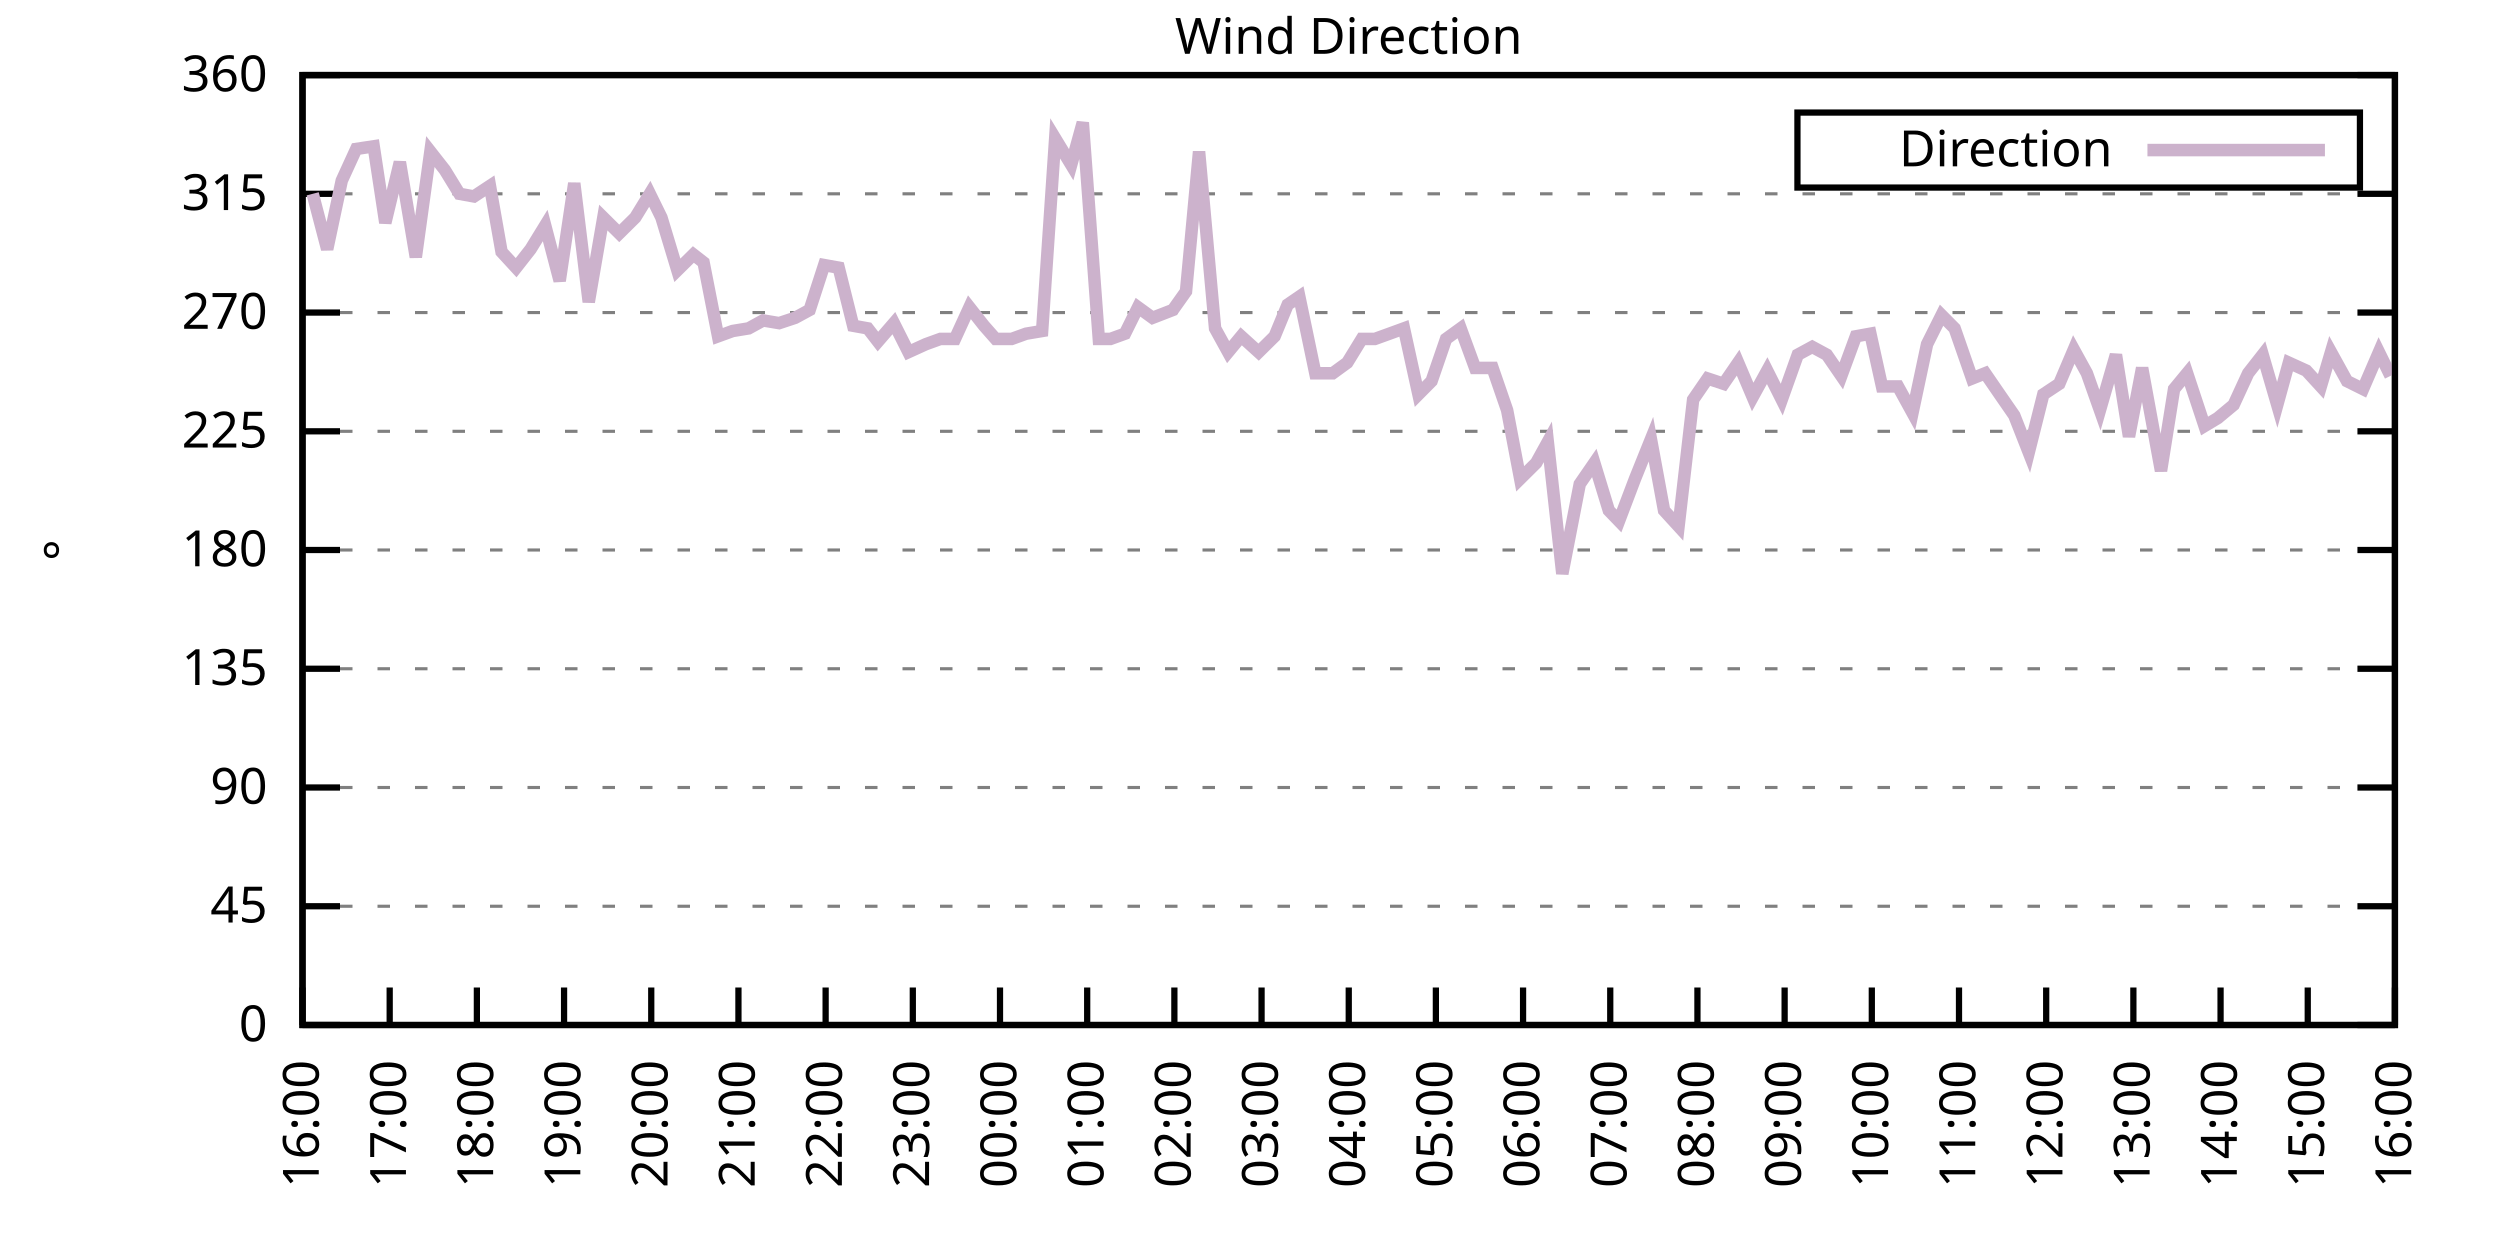
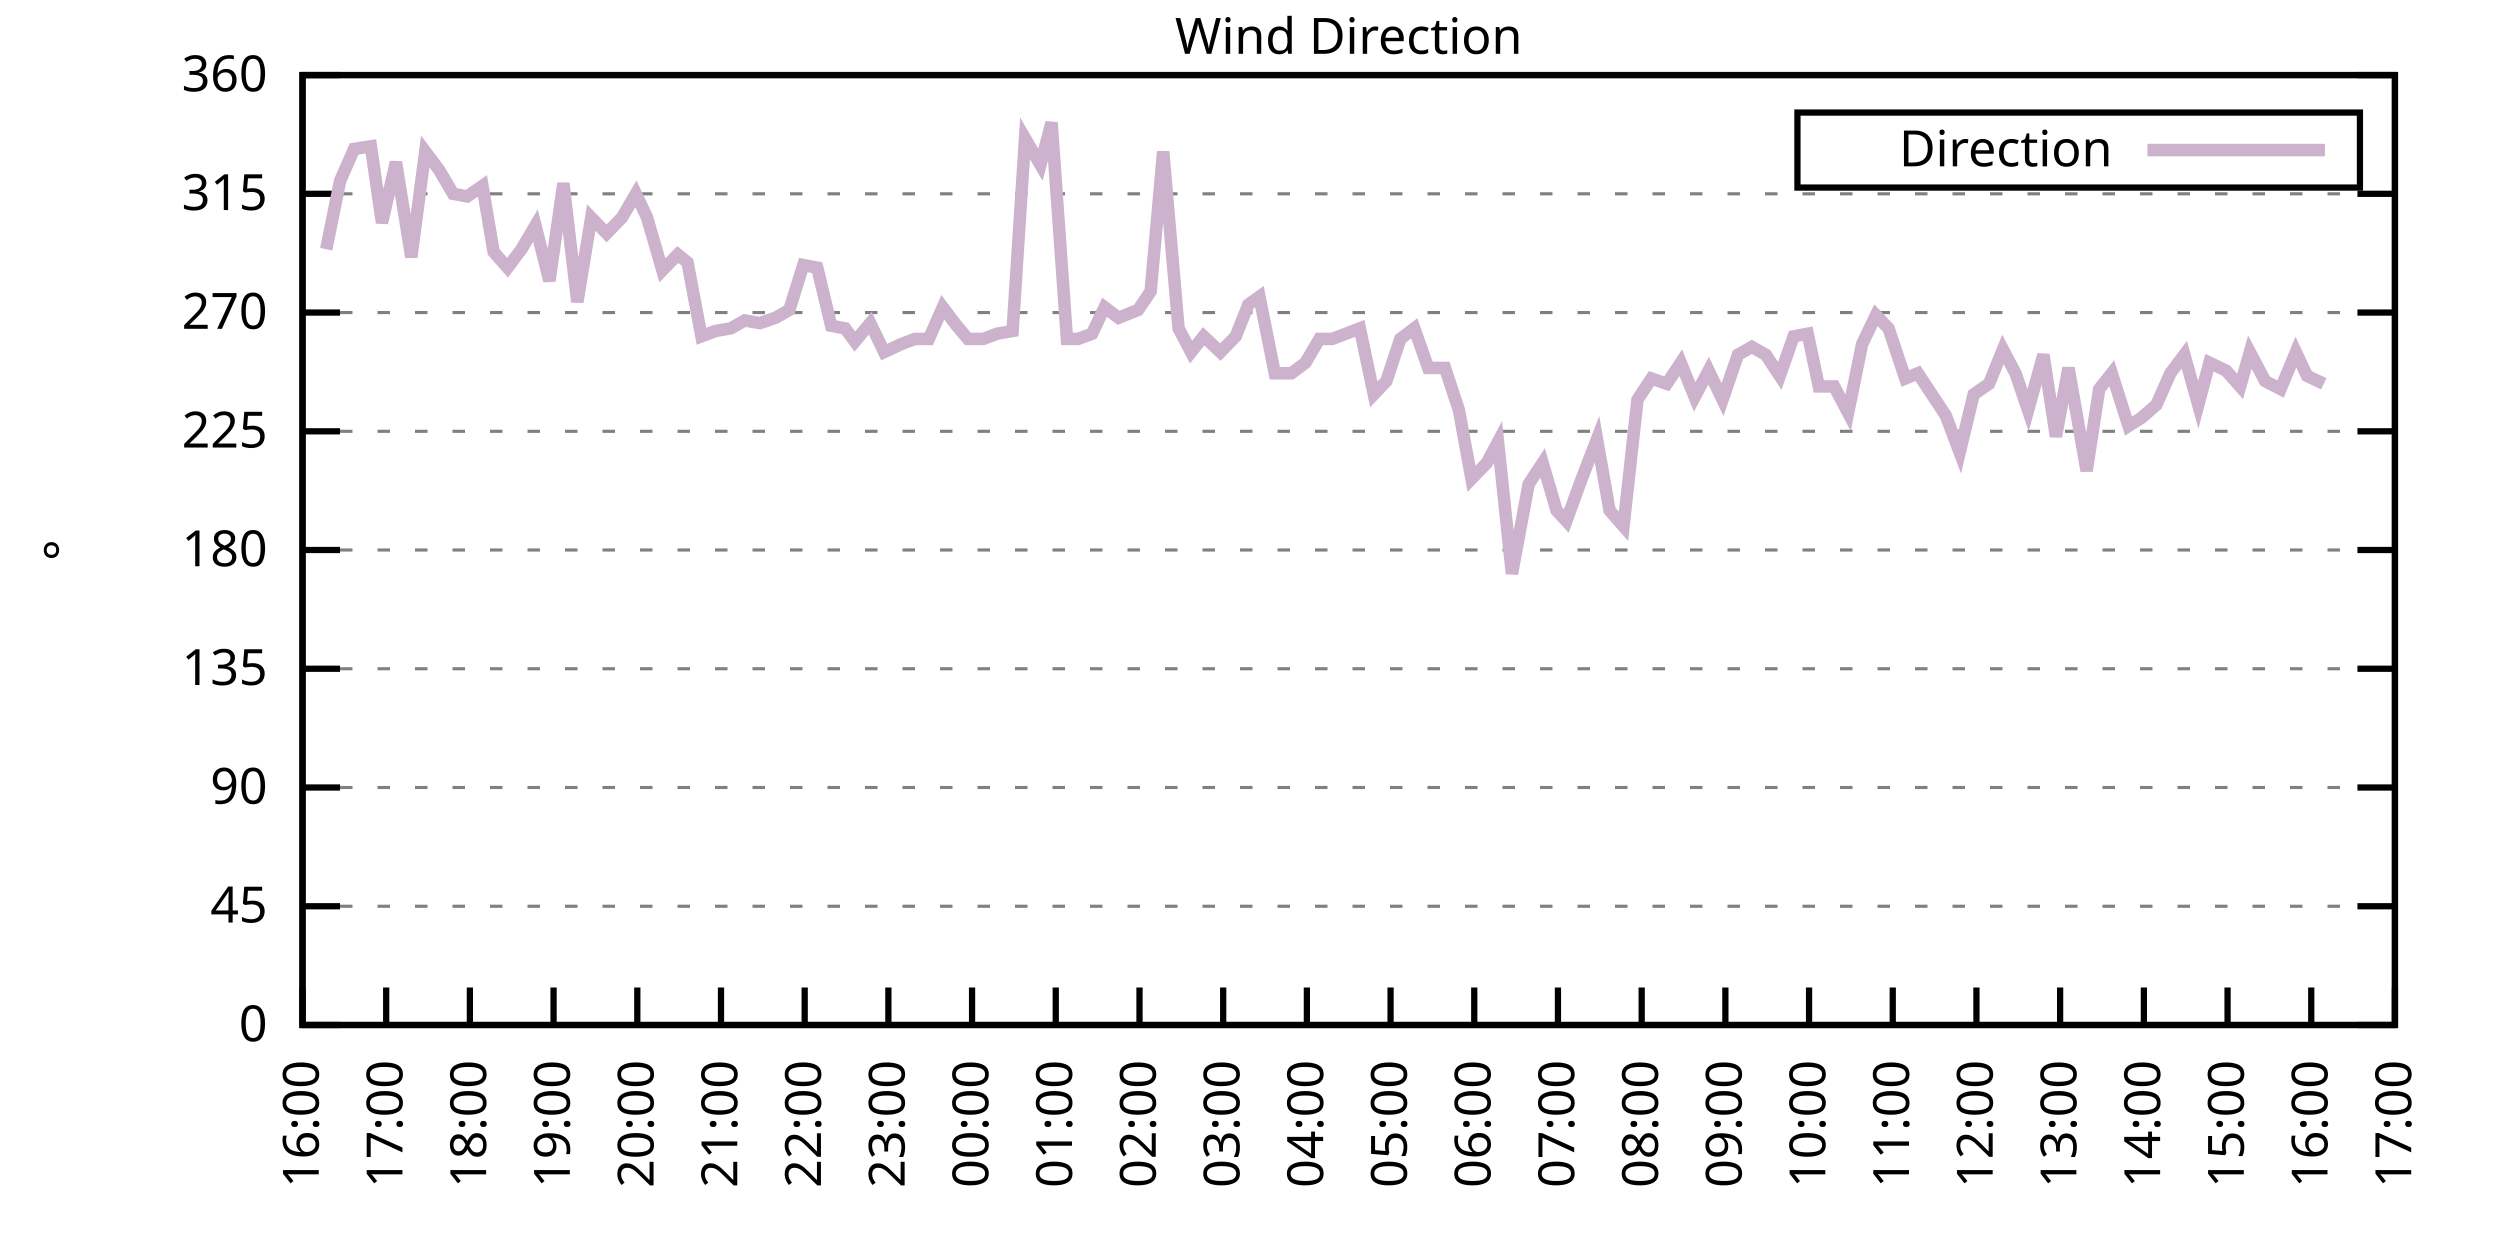
<svg xmlns="http://www.w3.org/2000/svg" xmlns:xlink="http://www.w3.org/1999/xlink" width="400" height="200" viewBox="0 0 400 200">
  <g id="gnuplot_canvas">
    <rect x="0" y="0" width="400" height="200" fill="none" />
    <defs>
      <circle id="gpDot" r="0.5" stroke-width="0.5" stroke="currentColor" />
      <path id="gpPt0" stroke-width="0.333" stroke="currentColor" d="M-1,0 h2 M0,-1 v2" />
      <path id="gpPt1" stroke-width="0.333" stroke="currentColor" d="M-1,-1 L1,1 M1,-1 L-1,1" />
      <path id="gpPt2" stroke-width="0.333" stroke="currentColor" d="M-1,0 L1,0 M0,-1 L0,1 M-1,-1 L1,1 M-1,1 L1,-1" />
      <rect id="gpPt3" stroke-width="0.333" stroke="currentColor" x="-1" y="-1" width="2" height="2" />
      <rect id="gpPt4" stroke-width="0.333" stroke="currentColor" fill="currentColor" x="-1" y="-1" width="2" height="2" />
      <circle id="gpPt5" stroke-width="0.333" stroke="currentColor" cx="0" cy="0" r="1" />
      <use xlink:href="#gpPt5" id="gpPt6" fill="currentColor" stroke="none" />
      <path id="gpPt7" stroke-width="0.333" stroke="currentColor" d="M0,-1.33 L-1.33,0.67 L1.33,0.67 z" />
      <use xlink:href="#gpPt7" id="gpPt8" fill="currentColor" stroke="none" />
      <use xlink:href="#gpPt7" id="gpPt9" stroke="currentColor" transform="rotate(180)" />
      <use xlink:href="#gpPt9" id="gpPt10" fill="currentColor" stroke="none" />
      <use xlink:href="#gpPt3" id="gpPt11" stroke="currentColor" transform="rotate(45)" />
      <use xlink:href="#gpPt11" id="gpPt12" fill="currentColor" stroke="none" />
      <path id="gpPt13" stroke-width="0.333" stroke="currentColor" d="M0,1.330 L1.265,0.411 L0.782,-1.067 L-0.782,-1.076 L-1.265,0.411 z" />
      <use xlink:href="#gpPt13" id="gpPt14" fill="currentColor" stroke="none" />
      <filter id="textbox" filterUnits="objectBoundingBox" x="0" y="0" height="1" width="1">
        <feFlood flood-color="white" flood-opacity="1" result="bgnd" />
        <feComposite in="SourceGraphic" in2="bgnd" operator="atop" />
      </filter>
      <filter id="greybox" filterUnits="objectBoundingBox" x="0" y="0" height="1" width="1">
        <feFlood flood-color="lightgrey" flood-opacity="1" result="grey" />
        <feComposite in="SourceGraphic" in2="grey" operator="atop" />
      </filter>
    </defs>
    <g fill="none" color="white" stroke="currentColor" stroke-width="1.00" stroke-linecap="butt" stroke-linejoin="miter">
</g>
    <g fill="none" color="black" stroke="currentColor" stroke-width="1.00" stroke-linecap="butt" stroke-linejoin="miter">
      <g stroke="none" shape-rendering="crispEdges">
        <polygon fill="rgb(255, 255, 255)" points="48.40,164.00 383.18,164.00 383.18,12.02 48.40,12.02 " />
      </g>
    </g>
    <g fill="none" color="black" stroke="currentColor" stroke-width="1.00" stroke-linecap="butt" stroke-linejoin="miter">
</g>
    <g fill="none" color="black" stroke="black" stroke-width="0.50" stroke-linecap="butt" stroke-linejoin="miter">
</g>
    <g fill="none" color="gray" stroke="currentColor" stroke-width="0.50" stroke-linecap="butt" stroke-linejoin="miter">
      <path stroke="gray" stroke-dasharray="2,4" class="gridline" d="M48.40,164.00 L383.19,164.00  " />
    </g>
    <g fill="none" color="gray" stroke="gray" stroke-width="1.00" stroke-linecap="butt" stroke-linejoin="miter">
</g>
    <g fill="none" color="black" stroke="currentColor" stroke-width="1.00" stroke-linecap="butt" stroke-linejoin="miter">
      <path stroke="black" d="M48.40,164.00 L54.40,164.00 M383.19,164.00 L377.19,164.00  " />
      <g transform="translate(42.80,166.60)" stroke="none" fill="black" font-family="Sans" font-size="8.00" text-anchor="end">
        <text>
          <tspan font-family="Sans"> 0</tspan>
        </text>
      </g>
    </g>
    <g fill="none" color="black" stroke="currentColor" stroke-width="1.00" stroke-linecap="butt" stroke-linejoin="miter">
</g>
    <g fill="none" color="black" stroke="black" stroke-width="0.50" stroke-linecap="butt" stroke-linejoin="miter">
</g>
    <g fill="none" color="gray" stroke="currentColor" stroke-width="0.50" stroke-linecap="butt" stroke-linejoin="miter">
      <path stroke="gray" stroke-dasharray="2,4" class="gridline" d="M48.40,145.00 L383.19,145.00  " />
    </g>
    <g fill="none" color="gray" stroke="gray" stroke-width="1.00" stroke-linecap="butt" stroke-linejoin="miter">
</g>
    <g fill="none" color="black" stroke="currentColor" stroke-width="1.00" stroke-linecap="butt" stroke-linejoin="miter">
      <path stroke="black" d="M48.40,145.00 L54.40,145.00 M383.19,145.00 L377.19,145.00  " />
      <g transform="translate(42.80,147.60)" stroke="none" fill="black" font-family="Sans" font-size="8.00" text-anchor="end">
        <text>
          <tspan font-family="Sans"> 45</tspan>
        </text>
      </g>
    </g>
    <g fill="none" color="black" stroke="currentColor" stroke-width="1.00" stroke-linecap="butt" stroke-linejoin="miter">
</g>
    <g fill="none" color="black" stroke="black" stroke-width="0.50" stroke-linecap="butt" stroke-linejoin="miter">
</g>
    <g fill="none" color="gray" stroke="currentColor" stroke-width="0.50" stroke-linecap="butt" stroke-linejoin="miter">
      <path stroke="gray" stroke-dasharray="2,4" class="gridline" d="M48.40,126.00 L383.19,126.00  " />
    </g>
    <g fill="none" color="gray" stroke="gray" stroke-width="1.00" stroke-linecap="butt" stroke-linejoin="miter">
</g>
    <g fill="none" color="black" stroke="currentColor" stroke-width="1.00" stroke-linecap="butt" stroke-linejoin="miter">
      <path stroke="black" d="M48.40,126.00 L54.40,126.00 M383.19,126.00 L377.19,126.00  " />
      <g transform="translate(42.80,128.60)" stroke="none" fill="black" font-family="Sans" font-size="8.00" text-anchor="end">
        <text>
          <tspan font-family="Sans"> 90</tspan>
        </text>
      </g>
    </g>
    <g fill="none" color="black" stroke="currentColor" stroke-width="1.00" stroke-linecap="butt" stroke-linejoin="miter">
</g>
    <g fill="none" color="black" stroke="black" stroke-width="0.50" stroke-linecap="butt" stroke-linejoin="miter">
</g>
    <g fill="none" color="gray" stroke="currentColor" stroke-width="0.50" stroke-linecap="butt" stroke-linejoin="miter">
      <path stroke="gray" stroke-dasharray="2,4" class="gridline" d="M48.40,107.00 L383.19,107.00  " />
    </g>
    <g fill="none" color="gray" stroke="gray" stroke-width="1.00" stroke-linecap="butt" stroke-linejoin="miter">
</g>
    <g fill="none" color="black" stroke="currentColor" stroke-width="1.00" stroke-linecap="butt" stroke-linejoin="miter">
      <path stroke="black" d="M48.40,107.00 L54.40,107.00 M383.19,107.00 L377.19,107.00  " />
      <g transform="translate(42.80,109.60)" stroke="none" fill="black" font-family="Sans" font-size="8.00" text-anchor="end">
        <text>
          <tspan font-family="Sans"> 135</tspan>
        </text>
      </g>
    </g>
    <g fill="none" color="black" stroke="currentColor" stroke-width="1.00" stroke-linecap="butt" stroke-linejoin="miter">
</g>
    <g fill="none" color="black" stroke="black" stroke-width="0.50" stroke-linecap="butt" stroke-linejoin="miter">
</g>
    <g fill="none" color="gray" stroke="currentColor" stroke-width="0.50" stroke-linecap="butt" stroke-linejoin="miter">
      <path stroke="gray" stroke-dasharray="2,4" class="gridline" d="M48.40,88.00 L383.19,88.00  " />
    </g>
    <g fill="none" color="gray" stroke="gray" stroke-width="1.00" stroke-linecap="butt" stroke-linejoin="miter">
</g>
    <g fill="none" color="black" stroke="currentColor" stroke-width="1.00" stroke-linecap="butt" stroke-linejoin="miter">
      <path stroke="black" d="M48.40,88.00 L54.40,88.00 M383.19,88.00 L377.19,88.00  " />
      <g transform="translate(42.80,90.60)" stroke="none" fill="black" font-family="Sans" font-size="8.00" text-anchor="end">
        <text>
          <tspan font-family="Sans"> 180</tspan>
        </text>
      </g>
    </g>
    <g fill="none" color="black" stroke="currentColor" stroke-width="1.00" stroke-linecap="butt" stroke-linejoin="miter">
</g>
    <g fill="none" color="black" stroke="black" stroke-width="0.50" stroke-linecap="butt" stroke-linejoin="miter">
</g>
    <g fill="none" color="gray" stroke="currentColor" stroke-width="0.50" stroke-linecap="butt" stroke-linejoin="miter">
      <path stroke="gray" stroke-dasharray="2,4" class="gridline" d="M48.40,69.01 L383.19,69.01  " />
    </g>
    <g fill="none" color="gray" stroke="gray" stroke-width="1.00" stroke-linecap="butt" stroke-linejoin="miter">
</g>
    <g fill="none" color="black" stroke="currentColor" stroke-width="1.00" stroke-linecap="butt" stroke-linejoin="miter">
      <path stroke="black" d="M48.40,69.01 L54.40,69.01 M383.19,69.01 L377.19,69.01  " />
      <g transform="translate(42.80,71.61)" stroke="none" fill="black" font-family="Sans" font-size="8.00" text-anchor="end">
        <text>
          <tspan font-family="Sans"> 225</tspan>
        </text>
      </g>
    </g>
    <g fill="none" color="black" stroke="currentColor" stroke-width="1.00" stroke-linecap="butt" stroke-linejoin="miter">
</g>
    <g fill="none" color="black" stroke="black" stroke-width="0.50" stroke-linecap="butt" stroke-linejoin="miter">
</g>
    <g fill="none" color="gray" stroke="currentColor" stroke-width="0.50" stroke-linecap="butt" stroke-linejoin="miter">
      <path stroke="gray" stroke-dasharray="2,4" class="gridline" d="M48.40,50.01 L383.19,50.01  " />
    </g>
    <g fill="none" color="gray" stroke="gray" stroke-width="1.00" stroke-linecap="butt" stroke-linejoin="miter">
</g>
    <g fill="none" color="black" stroke="currentColor" stroke-width="1.00" stroke-linecap="butt" stroke-linejoin="miter">
      <path stroke="black" d="M48.40,50.01 L54.40,50.01 M383.19,50.01 L377.19,50.01  " />
      <g transform="translate(42.80,52.61)" stroke="none" fill="black" font-family="Sans" font-size="8.00" text-anchor="end">
        <text>
          <tspan font-family="Sans"> 270</tspan>
        </text>
      </g>
    </g>
    <g fill="none" color="black" stroke="currentColor" stroke-width="1.00" stroke-linecap="butt" stroke-linejoin="miter">
</g>
    <g fill="none" color="black" stroke="black" stroke-width="0.50" stroke-linecap="butt" stroke-linejoin="miter">
</g>
    <g fill="none" color="gray" stroke="currentColor" stroke-width="0.50" stroke-linecap="butt" stroke-linejoin="miter">
      <path stroke="gray" stroke-dasharray="2,4" class="gridline" d="M48.40,31.01 L383.19,31.01  " />
    </g>
    <g fill="none" color="gray" stroke="gray" stroke-width="1.00" stroke-linecap="butt" stroke-linejoin="miter">
</g>
    <g fill="none" color="black" stroke="currentColor" stroke-width="1.00" stroke-linecap="butt" stroke-linejoin="miter">
      <path stroke="black" d="M48.40,31.01 L54.40,31.01 M383.19,31.01 L377.19,31.01  " />
      <g transform="translate(42.80,33.61)" stroke="none" fill="black" font-family="Sans" font-size="8.00" text-anchor="end">
        <text>
          <tspan font-family="Sans"> 315</tspan>
        </text>
      </g>
    </g>
    <g fill="none" color="black" stroke="currentColor" stroke-width="1.00" stroke-linecap="butt" stroke-linejoin="miter">
</g>
    <g fill="none" color="black" stroke="black" stroke-width="0.50" stroke-linecap="butt" stroke-linejoin="miter">
</g>
    <g fill="none" color="gray" stroke="currentColor" stroke-width="0.50" stroke-linecap="butt" stroke-linejoin="miter">
      <path stroke="gray" stroke-dasharray="2,4" class="gridline" d="M48.40,12.01 L383.19,12.01  " />
    </g>
    <g fill="none" color="gray" stroke="gray" stroke-width="1.00" stroke-linecap="butt" stroke-linejoin="miter">
</g>
    <g fill="none" color="black" stroke="currentColor" stroke-width="1.00" stroke-linecap="butt" stroke-linejoin="miter">
      <path stroke="black" d="M48.40,12.01 L54.40,12.01 M383.19,12.01 L377.19,12.01  " />
      <g transform="translate(42.80,14.61)" stroke="none" fill="black" font-family="Sans" font-size="8.00" text-anchor="end">
        <text>
          <tspan font-family="Sans"> 360</tspan>
        </text>
      </g>
    </g>
    <g fill="none" color="black" stroke="currentColor" stroke-width="1.00" stroke-linecap="butt" stroke-linejoin="miter">
      <path stroke="black" d="M48.40,164.00 L48.40,158.00  " />
      <g transform="translate(51.00,169.60) rotate(270.00)" stroke="none" fill="black" font-family="Sans" font-size="8.00" text-anchor="end">
        <text>
          <tspan font-family="Sans">16:00</tspan>
        </text>
      </g>
    </g>
    <g fill="none" color="black" stroke="currentColor" stroke-width="1.00" stroke-linecap="butt" stroke-linejoin="miter">
-       <path stroke="black" d="M62.35,164.00 L62.35,158.00  " />
-       <g transform="translate(64.95,169.60) rotate(270.00)" stroke="none" fill="black" font-family="Sans" font-size="8.00" text-anchor="end">
+       <path stroke="black" d="M61.79,164.00 L61.79,158.00  " />
+       <g transform="translate(64.39,169.60) rotate(270.00)" stroke="none" fill="black" font-family="Sans" font-size="8.00" text-anchor="end">
        <text>
          <tspan font-family="Sans">17:00</tspan>
        </text>
      </g>
    </g>
    <g fill="none" color="black" stroke="currentColor" stroke-width="1.00" stroke-linecap="butt" stroke-linejoin="miter">
-       <path stroke="black" d="M76.30,164.00 L76.30,158.00  " />
-       <g transform="translate(78.90,169.60) rotate(270.00)" stroke="none" fill="black" font-family="Sans" font-size="8.00" text-anchor="end">
+       <path stroke="black" d="M75.18,164.00 L75.18,158.00  " />
+       <g transform="translate(77.78,169.60) rotate(270.00)" stroke="none" fill="black" font-family="Sans" font-size="8.00" text-anchor="end">
        <text>
          <tspan font-family="Sans">18:00</tspan>
        </text>
      </g>
    </g>
    <g fill="none" color="black" stroke="currentColor" stroke-width="1.00" stroke-linecap="butt" stroke-linejoin="miter">
-       <path stroke="black" d="M90.25,164.00 L90.25,158.00  " />
-       <g transform="translate(92.85,169.60) rotate(270.00)" stroke="none" fill="black" font-family="Sans" font-size="8.00" text-anchor="end">
+       <path stroke="black" d="M88.57,164.00 L88.57,158.00  " />
+       <g transform="translate(91.17,169.60) rotate(270.00)" stroke="none" fill="black" font-family="Sans" font-size="8.00" text-anchor="end">
        <text>
          <tspan font-family="Sans">19:00</tspan>
        </text>
      </g>
    </g>
    <g fill="none" color="black" stroke="currentColor" stroke-width="1.00" stroke-linecap="butt" stroke-linejoin="miter">
-       <path stroke="black" d="M104.20,164.00 L104.20,158.00  " />
-       <g transform="translate(106.80,169.60) rotate(270.00)" stroke="none" fill="black" font-family="Sans" font-size="8.00" text-anchor="end">
+       <path stroke="black" d="M101.97,164.00 L101.97,158.00  " />
+       <g transform="translate(104.57,169.60) rotate(270.00)" stroke="none" fill="black" font-family="Sans" font-size="8.00" text-anchor="end">
        <text>
          <tspan font-family="Sans">20:00</tspan>
        </text>
      </g>
    </g>
    <g fill="none" color="black" stroke="currentColor" stroke-width="1.00" stroke-linecap="butt" stroke-linejoin="miter">
-       <path stroke="black" d="M118.15,164.00 L118.15,158.00  " />
-       <g transform="translate(120.75,169.60) rotate(270.00)" stroke="none" fill="black" font-family="Sans" font-size="8.00" text-anchor="end">
+       <path stroke="black" d="M115.36,164.00 L115.36,158.00  " />
+       <g transform="translate(117.96,169.60) rotate(270.00)" stroke="none" fill="black" font-family="Sans" font-size="8.00" text-anchor="end">
        <text>
          <tspan font-family="Sans">21:00</tspan>
        </text>
      </g>
    </g>
    <g fill="none" color="black" stroke="currentColor" stroke-width="1.00" stroke-linecap="butt" stroke-linejoin="miter">
-       <path stroke="black" d="M132.10,164.00 L132.10,158.00  " />
-       <g transform="translate(134.70,169.60) rotate(270.00)" stroke="none" fill="black" font-family="Sans" font-size="8.00" text-anchor="end">
+       <path stroke="black" d="M128.75,164.00 L128.75,158.00  " />
+       <g transform="translate(131.35,169.60) rotate(270.00)" stroke="none" fill="black" font-family="Sans" font-size="8.00" text-anchor="end">
        <text>
          <tspan font-family="Sans">22:00</tspan>
        </text>
      </g>
    </g>
    <g fill="none" color="black" stroke="currentColor" stroke-width="1.00" stroke-linecap="butt" stroke-linejoin="miter">
-       <path stroke="black" d="M146.05,164.00 L146.05,158.00  " />
-       <g transform="translate(148.65,169.60) rotate(270.00)" stroke="none" fill="black" font-family="Sans" font-size="8.00" text-anchor="end">
+       <path stroke="black" d="M142.14,164.00 L142.14,158.00  " />
+       <g transform="translate(144.74,169.60) rotate(270.00)" stroke="none" fill="black" font-family="Sans" font-size="8.00" text-anchor="end">
        <text>
          <tspan font-family="Sans">23:00</tspan>
        </text>
      </g>
    </g>
    <g fill="none" color="black" stroke="currentColor" stroke-width="1.00" stroke-linecap="butt" stroke-linejoin="miter">
-       <path stroke="black" d="M160.00,164.00 L160.00,158.00  " />
-       <g transform="translate(162.60,169.60) rotate(270.00)" stroke="none" fill="black" font-family="Sans" font-size="8.00" text-anchor="end">
+       <path stroke="black" d="M155.53,164.00 L155.53,158.00  " />
+       <g transform="translate(158.13,169.60) rotate(270.00)" stroke="none" fill="black" font-family="Sans" font-size="8.00" text-anchor="end">
        <text>
          <tspan font-family="Sans">00:00</tspan>
        </text>
      </g>
    </g>
    <g fill="none" color="black" stroke="currentColor" stroke-width="1.00" stroke-linecap="butt" stroke-linejoin="miter">
-       <path stroke="black" d="M173.95,164.00 L173.95,158.00  " />
-       <g transform="translate(176.55,169.60) rotate(270.00)" stroke="none" fill="black" font-family="Sans" font-size="8.00" text-anchor="end">
+       <path stroke="black" d="M168.92,164.00 L168.92,158.00  " />
+       <g transform="translate(171.52,169.60) rotate(270.00)" stroke="none" fill="black" font-family="Sans" font-size="8.00" text-anchor="end">
        <text>
          <tspan font-family="Sans">01:00</tspan>
        </text>
      </g>
    </g>
    <g fill="none" color="black" stroke="currentColor" stroke-width="1.00" stroke-linecap="butt" stroke-linejoin="miter">
-       <path stroke="black" d="M187.90,164.00 L187.90,158.00  " />
-       <g transform="translate(190.50,169.60) rotate(270.00)" stroke="none" fill="black" font-family="Sans" font-size="8.00" text-anchor="end">
+       <path stroke="black" d="M182.32,164.00 L182.32,158.00  " />
+       <g transform="translate(184.92,169.60) rotate(270.00)" stroke="none" fill="black" font-family="Sans" font-size="8.00" text-anchor="end">
        <text>
          <tspan font-family="Sans">02:00</tspan>
        </text>
      </g>
    </g>
    <g fill="none" color="black" stroke="currentColor" stroke-width="1.00" stroke-linecap="butt" stroke-linejoin="miter">
-       <path stroke="black" d="M201.85,164.00 L201.85,158.00  " />
-       <g transform="translate(204.45,169.60) rotate(270.00)" stroke="none" fill="black" font-family="Sans" font-size="8.00" text-anchor="end">
+       <path stroke="black" d="M195.71,164.00 L195.71,158.00  " />
+       <g transform="translate(198.31,169.60) rotate(270.00)" stroke="none" fill="black" font-family="Sans" font-size="8.00" text-anchor="end">
        <text>
          <tspan font-family="Sans">03:00</tspan>
        </text>
      </g>
    </g>
    <g fill="none" color="black" stroke="currentColor" stroke-width="1.00" stroke-linecap="butt" stroke-linejoin="miter">
-       <path stroke="black" d="M215.80,164.00 L215.80,158.00  " />
-       <g transform="translate(218.40,169.60) rotate(270.00)" stroke="none" fill="black" font-family="Sans" font-size="8.00" text-anchor="end">
+       <path stroke="black" d="M209.10,164.00 L209.10,158.00  " />
+       <g transform="translate(211.70,169.60) rotate(270.00)" stroke="none" fill="black" font-family="Sans" font-size="8.00" text-anchor="end">
        <text>
          <tspan font-family="Sans">04:00</tspan>
        </text>
      </g>
    </g>
    <g fill="none" color="black" stroke="currentColor" stroke-width="1.00" stroke-linecap="butt" stroke-linejoin="miter">
-       <path stroke="black" d="M229.74,164.00 L229.74,158.00  " />
-       <g transform="translate(232.34,169.60) rotate(270.00)" stroke="none" fill="black" font-family="Sans" font-size="8.00" text-anchor="end">
+       <path stroke="black" d="M222.49,164.00 L222.49,158.00  " />
+       <g transform="translate(225.09,169.60) rotate(270.00)" stroke="none" fill="black" font-family="Sans" font-size="8.00" text-anchor="end">
        <text>
          <tspan font-family="Sans">05:00</tspan>
        </text>
      </g>
    </g>
    <g fill="none" color="black" stroke="currentColor" stroke-width="1.00" stroke-linecap="butt" stroke-linejoin="miter">
-       <path stroke="black" d="M243.69,164.00 L243.69,158.00  " />
-       <g transform="translate(246.29,169.60) rotate(270.00)" stroke="none" fill="black" font-family="Sans" font-size="8.00" text-anchor="end">
+       <path stroke="black" d="M235.88,164.00 L235.88,158.00  " />
+       <g transform="translate(238.48,169.60) rotate(270.00)" stroke="none" fill="black" font-family="Sans" font-size="8.00" text-anchor="end">
        <text>
          <tspan font-family="Sans">06:00</tspan>
        </text>
      </g>
    </g>
    <g fill="none" color="black" stroke="currentColor" stroke-width="1.00" stroke-linecap="butt" stroke-linejoin="miter">
-       <path stroke="black" d="M257.64,164.00 L257.64,158.00  " />
-       <g transform="translate(260.24,169.60) rotate(270.00)" stroke="none" fill="black" font-family="Sans" font-size="8.00" text-anchor="end">
+       <path stroke="black" d="M249.27,164.00 L249.27,158.00  " />
+       <g transform="translate(251.87,169.60) rotate(270.00)" stroke="none" fill="black" font-family="Sans" font-size="8.00" text-anchor="end">
        <text>
          <tspan font-family="Sans">07:00</tspan>
        </text>
      </g>
    </g>
    <g fill="none" color="black" stroke="currentColor" stroke-width="1.00" stroke-linecap="butt" stroke-linejoin="miter">
-       <path stroke="black" d="M271.59,164.00 L271.59,158.00  " />
-       <g transform="translate(274.19,169.60) rotate(270.00)" stroke="none" fill="black" font-family="Sans" font-size="8.00" text-anchor="end">
+       <path stroke="black" d="M262.67,164.00 L262.67,158.00  " />
+       <g transform="translate(265.27,169.60) rotate(270.00)" stroke="none" fill="black" font-family="Sans" font-size="8.00" text-anchor="end">
        <text>
          <tspan font-family="Sans">08:00</tspan>
        </text>
      </g>
    </g>
    <g fill="none" color="black" stroke="currentColor" stroke-width="1.00" stroke-linecap="butt" stroke-linejoin="miter">
-       <path stroke="black" d="M285.54,164.00 L285.54,158.00  " />
-       <g transform="translate(288.14,169.60) rotate(270.00)" stroke="none" fill="black" font-family="Sans" font-size="8.00" text-anchor="end">
+       <path stroke="black" d="M276.06,164.00 L276.06,158.00  " />
+       <g transform="translate(278.66,169.60) rotate(270.00)" stroke="none" fill="black" font-family="Sans" font-size="8.00" text-anchor="end">
        <text>
          <tspan font-family="Sans">09:00</tspan>
        </text>
      </g>
    </g>
    <g fill="none" color="black" stroke="currentColor" stroke-width="1.00" stroke-linecap="butt" stroke-linejoin="miter">
-       <path stroke="black" d="M299.49,164.00 L299.49,158.00  " />
-       <g transform="translate(302.09,169.60) rotate(270.00)" stroke="none" fill="black" font-family="Sans" font-size="8.00" text-anchor="end">
+       <path stroke="black" d="M289.45,164.00 L289.45,158.00  " />
+       <g transform="translate(292.05,169.60) rotate(270.00)" stroke="none" fill="black" font-family="Sans" font-size="8.00" text-anchor="end">
        <text>
          <tspan font-family="Sans">10:00</tspan>
        </text>
      </g>
    </g>
    <g fill="none" color="black" stroke="currentColor" stroke-width="1.00" stroke-linecap="butt" stroke-linejoin="miter">
-       <path stroke="black" d="M313.44,164.00 L313.44,158.00  " />
-       <g transform="translate(316.04,169.60) rotate(270.00)" stroke="none" fill="black" font-family="Sans" font-size="8.00" text-anchor="end">
+       <path stroke="black" d="M302.84,164.00 L302.84,158.00  " />
+       <g transform="translate(305.44,169.60) rotate(270.00)" stroke="none" fill="black" font-family="Sans" font-size="8.00" text-anchor="end">
        <text>
          <tspan font-family="Sans">11:00</tspan>
        </text>
      </g>
    </g>
    <g fill="none" color="black" stroke="currentColor" stroke-width="1.00" stroke-linecap="butt" stroke-linejoin="miter">
-       <path stroke="black" d="M327.39,164.00 L327.39,158.00  " />
-       <g transform="translate(329.99,169.60) rotate(270.00)" stroke="none" fill="black" font-family="Sans" font-size="8.00" text-anchor="end">
+       <path stroke="black" d="M316.23,164.00 L316.23,158.00  " />
+       <g transform="translate(318.83,169.60) rotate(270.00)" stroke="none" fill="black" font-family="Sans" font-size="8.00" text-anchor="end">
        <text>
          <tspan font-family="Sans">12:00</tspan>
        </text>
      </g>
    </g>
    <g fill="none" color="black" stroke="currentColor" stroke-width="1.00" stroke-linecap="butt" stroke-linejoin="miter">
-       <path stroke="black" d="M341.34,164.00 L341.34,158.00  " />
-       <g transform="translate(343.94,169.60) rotate(270.00)" stroke="none" fill="black" font-family="Sans" font-size="8.00" text-anchor="end">
+       <path stroke="black" d="M329.62,164.00 L329.62,158.00  " />
+       <g transform="translate(332.22,169.60) rotate(270.00)" stroke="none" fill="black" font-family="Sans" font-size="8.00" text-anchor="end">
        <text>
          <tspan font-family="Sans">13:00</tspan>
        </text>
      </g>
    </g>
    <g fill="none" color="black" stroke="currentColor" stroke-width="1.00" stroke-linecap="butt" stroke-linejoin="miter">
-       <path stroke="black" d="M355.29,164.00 L355.29,158.00  " />
-       <g transform="translate(357.89,169.60) rotate(270.00)" stroke="none" fill="black" font-family="Sans" font-size="8.00" text-anchor="end">
+       <path stroke="black" d="M343.02,164.00 L343.02,158.00  " />
+       <g transform="translate(345.62,169.60) rotate(270.00)" stroke="none" fill="black" font-family="Sans" font-size="8.00" text-anchor="end">
        <text>
          <tspan font-family="Sans">14:00</tspan>
        </text>
      </g>
    </g>
    <g fill="none" color="black" stroke="currentColor" stroke-width="1.00" stroke-linecap="butt" stroke-linejoin="miter">
-       <path stroke="black" d="M369.24,164.00 L369.24,158.00  " />
-       <g transform="translate(371.84,169.60) rotate(270.00)" stroke="none" fill="black" font-family="Sans" font-size="8.00" text-anchor="end">
+       <path stroke="black" d="M356.41,164.00 L356.41,158.00  " />
+       <g transform="translate(359.01,169.60) rotate(270.00)" stroke="none" fill="black" font-family="Sans" font-size="8.00" text-anchor="end">
        <text>
          <tspan font-family="Sans">15:00</tspan>
+         </text>
+       </g>
+     </g>
+     <g fill="none" color="black" stroke="currentColor" stroke-width="1.00" stroke-linecap="butt" stroke-linejoin="miter">
+       <path stroke="black" d="M369.80,164.00 L369.80,158.00  " />
+       <g transform="translate(372.40,169.60) rotate(270.00)" stroke="none" fill="black" font-family="Sans" font-size="8.00" text-anchor="end">
+         <text>
+           <tspan font-family="Sans">16:00</tspan>
        </text>
      </g>
    </g>
    <g fill="none" color="black" stroke="currentColor" stroke-width="1.00" stroke-linecap="butt" stroke-linejoin="miter">
      <path stroke="black" d="M383.19,164.00 L383.19,158.00  " />
      <g transform="translate(385.79,169.60) rotate(270.00)" stroke="none" fill="black" font-family="Sans" font-size="8.00" text-anchor="end">
        <text>
-           <tspan font-family="Sans">16:00</tspan>
+           <tspan font-family="Sans">17:00</tspan>
        </text>
      </g>
    </g>
    <g fill="none" color="black" stroke="currentColor" stroke-width="1.00" stroke-linecap="butt" stroke-linejoin="miter">
</g>
    <g fill="none" color="black" stroke="currentColor" stroke-width="1.00" stroke-linecap="butt" stroke-linejoin="miter">
      <path stroke="black" d="M48.40,12.01 L48.40,164.00 L383.19,164.00 L383.19,12.01 L48.40,12.01 Z  " />
    </g>
    <g fill="none" color="black" stroke="currentColor" stroke-width="1.00" stroke-linecap="butt" stroke-linejoin="miter">
</g>
    <g fill="none" color="black" stroke="currentColor" stroke-width="1.00" stroke-linecap="butt" stroke-linejoin="miter">
      <path stroke="black" d="M287.59,30.01 L287.59,18.01 L377.59,18.01 L377.59,30.01 L287.59,30.01 Z  " />
    </g>
    <g id="Wind_direction_plot_1">
      <g fill="none" color="white" stroke="black" stroke-width="2.00" stroke-linecap="butt" stroke-linejoin="miter">
</g>
      <g fill="none" color="black" stroke="currentColor" stroke-width="2.00" stroke-linecap="butt" stroke-linejoin="miter">
        <g transform="translate(337.99,26.61)" stroke="none" fill="black" font-family="Sans" font-size="8.00" text-anchor="end">
          <text>
            <tspan font-family="Sans">Direction</tspan>
          </text>
        </g>
      </g>
      <g fill="none" color="black" stroke="currentColor" stroke-width="2.00" stroke-linecap="butt" stroke-linejoin="miter">
-         <path stroke="rgb(204, 178, 204)" d="M343.59,24.01 L371.99,24.01 M50.03,31.01 L52.35,39.87 L54.68,28.90 L57.00,23.83 L59.79,23.41 L61.65,35.65   L63.98,25.94 L66.53,41.14 L68.86,24.25 L71.18,27.21 L73.51,31.01 L75.83,31.43 L78.39,29.74 L80.25,40.30   L82.58,42.83 L84.90,39.87 L87.23,36.08 L89.55,44.94 L91.88,29.32 L94.20,48.32 L96.53,34.81 L99.08,37.34   L101.64,34.81 L103.97,31.01 L105.83,34.81 L108.38,43.25 L110.94,40.72 L112.57,41.99 L114.89,53.81 L117.22,52.96   L119.78,52.54 L122.10,51.27 L124.66,51.70 L127.22,50.85 L129.54,49.59 L131.87,42.41 L134.19,42.83 L136.51,52.12   L138.84,52.54 L140.47,54.65 L143.02,51.70 L145.35,56.34 L148.14,55.07 L150.46,54.23 L152.79,54.23 L155.11,49.16   L157.44,52.12 L159.30,54.23 L161.86,54.23 L164.18,53.39 L166.74,52.96 L168.83,22.14 L171.39,26.36 L173.25,19.61   L175.81,54.23 L177.67,54.23 L179.99,53.39 L182.08,49.16 L184.41,50.85 L187.66,49.59 L189.76,46.63 L191.85,24.25   L194.41,52.54 L196.50,56.34 L198.59,53.81 L201.38,56.34 L203.94,53.81 L206.03,48.74 L207.89,47.47 L210.45,59.72   L213.24,59.72 L215.56,58.03 L217.89,54.23 L219.98,54.23 L222.30,53.39 L224.63,52.54 L226.95,63.10 L229.05,60.98   L231.37,54.23 L233.70,52.54 L236.02,58.87 L238.81,58.87 L241.14,65.63 L243.23,76.61 L245.79,74.07 L247.65,70.70   L249.97,91.80 L252.76,77.45 L255.09,74.07 L257.41,81.67 L259.04,83.36 L261.60,76.61 L264.15,70.27 L266.25,81.67   L268.57,84.21 L270.90,63.94 L273.22,60.56 L275.78,61.41 L278.10,58.03 L280.43,63.52 L282.75,59.30 L285.08,63.94   L287.64,56.76 L289.96,55.50 L292.29,56.76 L294.61,60.14 L296.94,53.81 L299.26,53.39 L301.12,61.83 L303.68,61.83   L306.00,66.05 L308.33,55.07 L310.65,50.43 L312.74,52.54 L315.53,60.56 L317.63,59.72 L319.95,63.10 L322.28,66.47   L324.60,72.38 L326.93,63.10 L329.48,61.41 L331.81,55.92 L333.90,59.72 L335.99,65.63 L338.55,56.76 L340.64,69.85   L342.74,58.87 L345.76,75.34 L347.85,62.25 L349.94,59.72 L352.73,68.16 L354.83,66.90 L357.38,64.78 L359.71,59.72   L362.03,56.76 L364.36,64.78 L366.22,58.03 L369.01,59.30 L371.33,61.83 L372.96,56.34 L375.52,60.98 L378.08,62.25   L380.63,56.34 L382.49,60.14  " />
+         <path stroke="rgb(204, 178, 204)" d="M343.59,24.01 L371.99,24.01 M52.19,39.87 L54.43,28.90 L56.66,23.83 L59.34,23.41 L61.12,35.65 L63.35,25.94   L65.81,41.14 L68.04,24.25 L70.27,27.21 L72.50,31.01 L74.74,31.43 L77.19,29.74 L78.98,40.30 L81.21,42.83   L83.44,39.87 L85.67,36.08 L87.91,44.94 L90.14,29.32 L92.37,48.32 L94.60,34.81 L97.06,37.34 L99.51,34.81   L101.74,31.01 L103.53,34.81 L105.98,43.25 L108.44,40.72 L110.00,41.99 L112.23,53.81 L114.47,52.96 L116.92,52.54   L119.15,51.27 L121.61,51.70 L124.06,50.85 L126.29,49.59 L128.53,42.41 L130.76,42.83 L132.99,52.12 L135.22,52.54   L136.78,54.65 L139.24,51.70 L141.47,56.34 L144.15,55.07 L146.38,54.23 L148.61,54.23 L150.85,49.16 L153.08,52.12   L154.86,54.23 L157.32,54.23 L159.55,53.39 L162.01,52.96 L164.01,22.14 L166.47,26.36 L168.25,19.61 L170.71,54.23   L172.50,54.23 L174.73,53.39 L176.74,49.16 L178.97,50.85 L182.09,49.59 L184.10,46.63 L186.11,24.25 L188.57,52.54   L190.57,56.34 L192.58,53.81 L195.26,56.34 L197.72,53.81 L199.73,48.74 L201.51,47.47 L203.97,59.72 L206.64,59.72   L208.88,58.03 L211.11,54.23 L213.12,54.23 L215.35,53.39 L217.58,52.54 L219.81,63.10 L221.82,60.98 L224.05,54.23   L226.29,52.54 L228.52,58.87 L231.20,58.87 L233.43,65.63 L235.44,76.61 L237.89,74.07 L239.68,70.70 L241.91,91.80   L244.59,77.45 L246.82,74.07 L249.05,81.67 L250.61,83.36 L253.07,76.61 L255.52,70.27 L257.53,81.67 L259.76,84.21   L262.00,63.94 L264.23,60.56 L266.68,61.41 L268.92,58.03 L271.15,63.52 L273.38,59.30 L275.61,63.94 L278.07,56.76   L280.30,55.50 L282.53,56.76 L284.76,60.14 L286.99,53.81 L289.23,53.39 L291.01,61.83 L293.47,61.83 L295.70,66.05   L297.93,55.07 L300.16,50.43 L302.17,52.54 L304.85,60.56 L306.86,59.72 L309.09,63.10 L311.32,66.47 L313.55,72.38   L315.79,63.10 L318.24,61.41 L320.47,55.92 L322.48,59.72 L324.49,65.63 L326.95,56.76 L328.95,69.85 L330.96,58.87   L333.86,75.34 L335.87,62.25 L337.88,59.72 L340.56,68.16 L342.57,66.90 L345.02,64.78 L347.26,59.72 L349.49,56.76   L351.72,64.78 L353.51,58.03 L356.18,59.30 L358.42,61.83 L359.98,56.34 L362.43,60.98 L364.89,62.25 L367.34,56.34   L369.13,60.14 L371.81,61.41  " />
      </g>
    </g>
    <g fill="none" color="black" stroke="currentColor" stroke-width="2.00" stroke-linecap="butt" stroke-linejoin="miter">
</g>
    <g fill="none" color="black" stroke="black" stroke-width="1.00" stroke-linecap="butt" stroke-linejoin="miter">
</g>
    <g fill="none" color="black" stroke="currentColor" stroke-width="1.00" stroke-linecap="butt" stroke-linejoin="miter">
      <path stroke="black" d="M48.40,12.01 L48.40,164.00 L383.19,164.00 L383.19,12.01 L48.40,12.01 Z  " />
      <g transform="translate(12.80,88.01) rotate(270.00)" stroke="none" fill="black" font-family="Sans" font-size="8.00" text-anchor="middle">
        <text>
          <tspan font-family="Sans">°</tspan>
        </text>
      </g>
    </g>
    <g fill="none" color="black" stroke="currentColor" stroke-width="1.00" stroke-linecap="butt" stroke-linejoin="miter">
</g>
    <g fill="none" color="black" stroke="currentColor" stroke-width="1.00" stroke-linecap="butt" stroke-linejoin="miter">
      <g transform="translate(215.79,8.61)" stroke="none" fill="black" font-family="Sans" font-size="8.00" text-anchor="middle">
        <text>
          <tspan font-family="Sans">Wind Direction</tspan>
        </text>
      </g>
    </g>
    <g fill="none" color="black" stroke="currentColor" stroke-width="1.00" stroke-linecap="butt" stroke-linejoin="miter">
</g>
  </g>
</svg>
